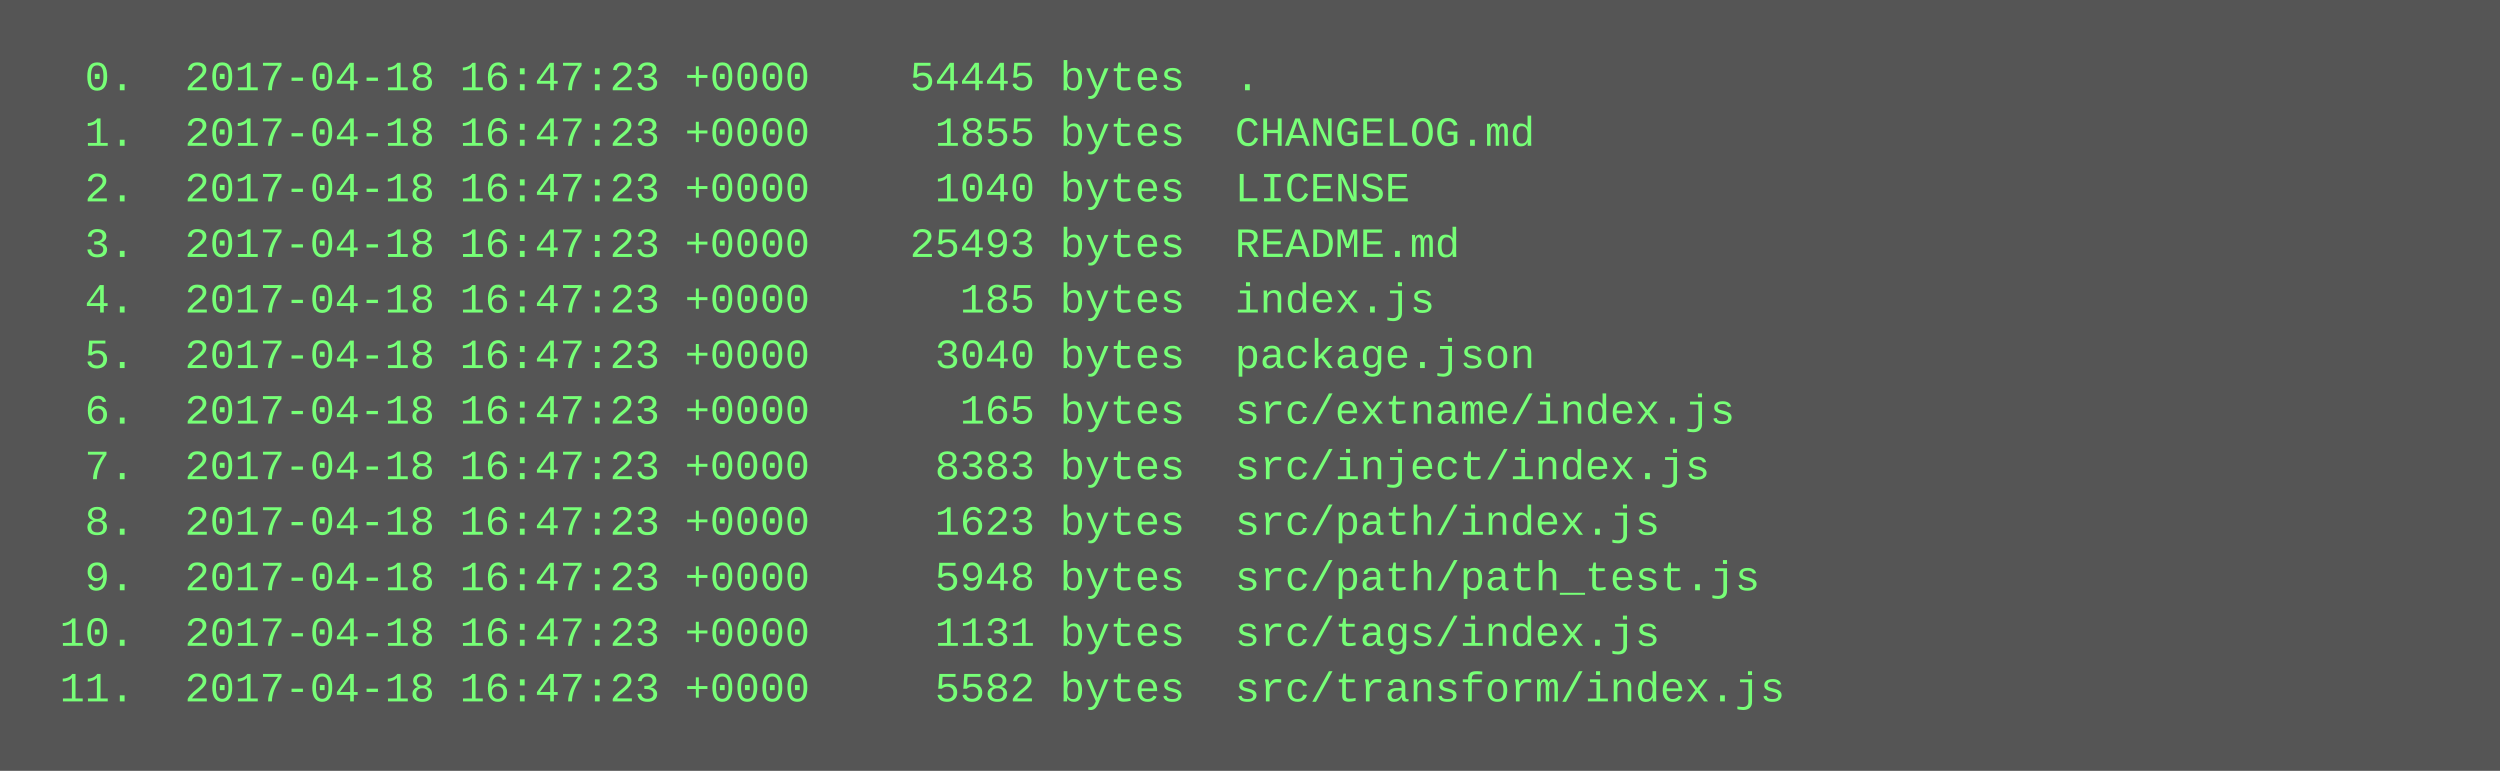
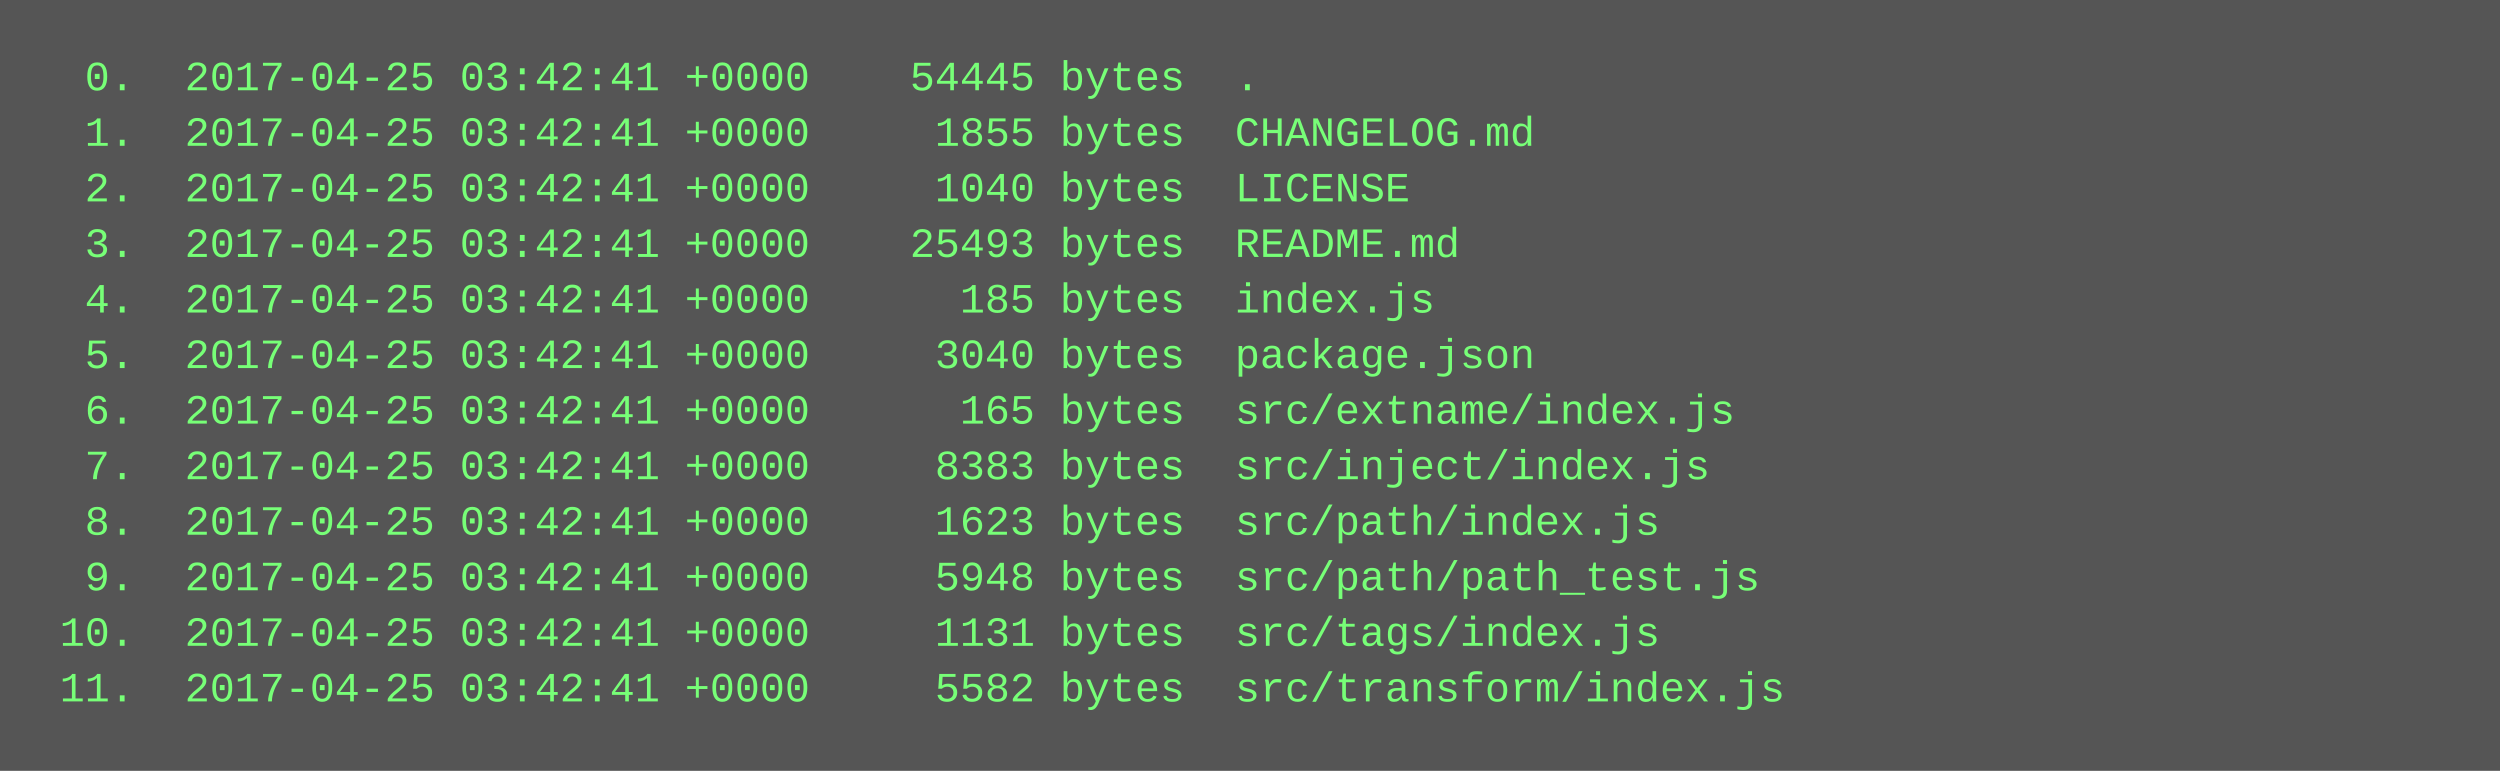
<svg xmlns="http://www.w3.org/2000/svg" height="222" width="720">
  <rect height="222" fill="#555" width="720" />
  <text fill="#7f7" font-family="Courier New" font-size="12" xml:space="preserve">
-     <tspan x="10" y="26">  0.  2017-04-18 16:47:23 +0000    54445 bytes  .</tspan>
-     <tspan x="10" y="42">  1.  2017-04-18 16:47:23 +0000     1855 bytes  CHANGELOG.md</tspan>
-     <tspan x="10" y="58">  2.  2017-04-18 16:47:23 +0000     1040 bytes  LICENSE</tspan>
-     <tspan x="10" y="74">  3.  2017-04-18 16:47:23 +0000    25493 bytes  README.md</tspan>
-     <tspan x="10" y="90">  4.  2017-04-18 16:47:23 +0000      185 bytes  index.js</tspan>
-     <tspan x="10" y="106">  5.  2017-04-18 16:47:23 +0000     3040 bytes  package.json</tspan>
-     <tspan x="10" y="122">  6.  2017-04-18 16:47:23 +0000      165 bytes  src/extname/index.js</tspan>
-     <tspan x="10" y="138">  7.  2017-04-18 16:47:23 +0000     8383 bytes  src/inject/index.js</tspan>
-     <tspan x="10" y="154">  8.  2017-04-18 16:47:23 +0000     1623 bytes  src/path/index.js</tspan>
-     <tspan x="10" y="170">  9.  2017-04-18 16:47:23 +0000     5948 bytes  src/path/path_test.js</tspan>
-     <tspan x="10" y="186"> 10.  2017-04-18 16:47:23 +0000     1131 bytes  src/tags/index.js</tspan>
-     <tspan x="10" y="202"> 11.  2017-04-18 16:47:23 +0000     5582 bytes  src/transform/index.js</tspan>
+     <tspan x="10" y="26">  0.  2017-04-25 03:42:41 +0000    54445 bytes  .</tspan>
+     <tspan x="10" y="42">  1.  2017-04-25 03:42:41 +0000     1855 bytes  CHANGELOG.md</tspan>
+     <tspan x="10" y="58">  2.  2017-04-25 03:42:41 +0000     1040 bytes  LICENSE</tspan>
+     <tspan x="10" y="74">  3.  2017-04-25 03:42:41 +0000    25493 bytes  README.md</tspan>
+     <tspan x="10" y="90">  4.  2017-04-25 03:42:41 +0000      185 bytes  index.js</tspan>
+     <tspan x="10" y="106">  5.  2017-04-25 03:42:41 +0000     3040 bytes  package.json</tspan>
+     <tspan x="10" y="122">  6.  2017-04-25 03:42:41 +0000      165 bytes  src/extname/index.js</tspan>
+     <tspan x="10" y="138">  7.  2017-04-25 03:42:41 +0000     8383 bytes  src/inject/index.js</tspan>
+     <tspan x="10" y="154">  8.  2017-04-25 03:42:41 +0000     1623 bytes  src/path/index.js</tspan>
+     <tspan x="10" y="170">  9.  2017-04-25 03:42:41 +0000     5948 bytes  src/path/path_test.js</tspan>
+     <tspan x="10" y="186"> 10.  2017-04-25 03:42:41 +0000     1131 bytes  src/tags/index.js</tspan>
+     <tspan x="10" y="202"> 11.  2017-04-25 03:42:41 +0000     5582 bytes  src/transform/index.js</tspan>
  </text>
</svg>
